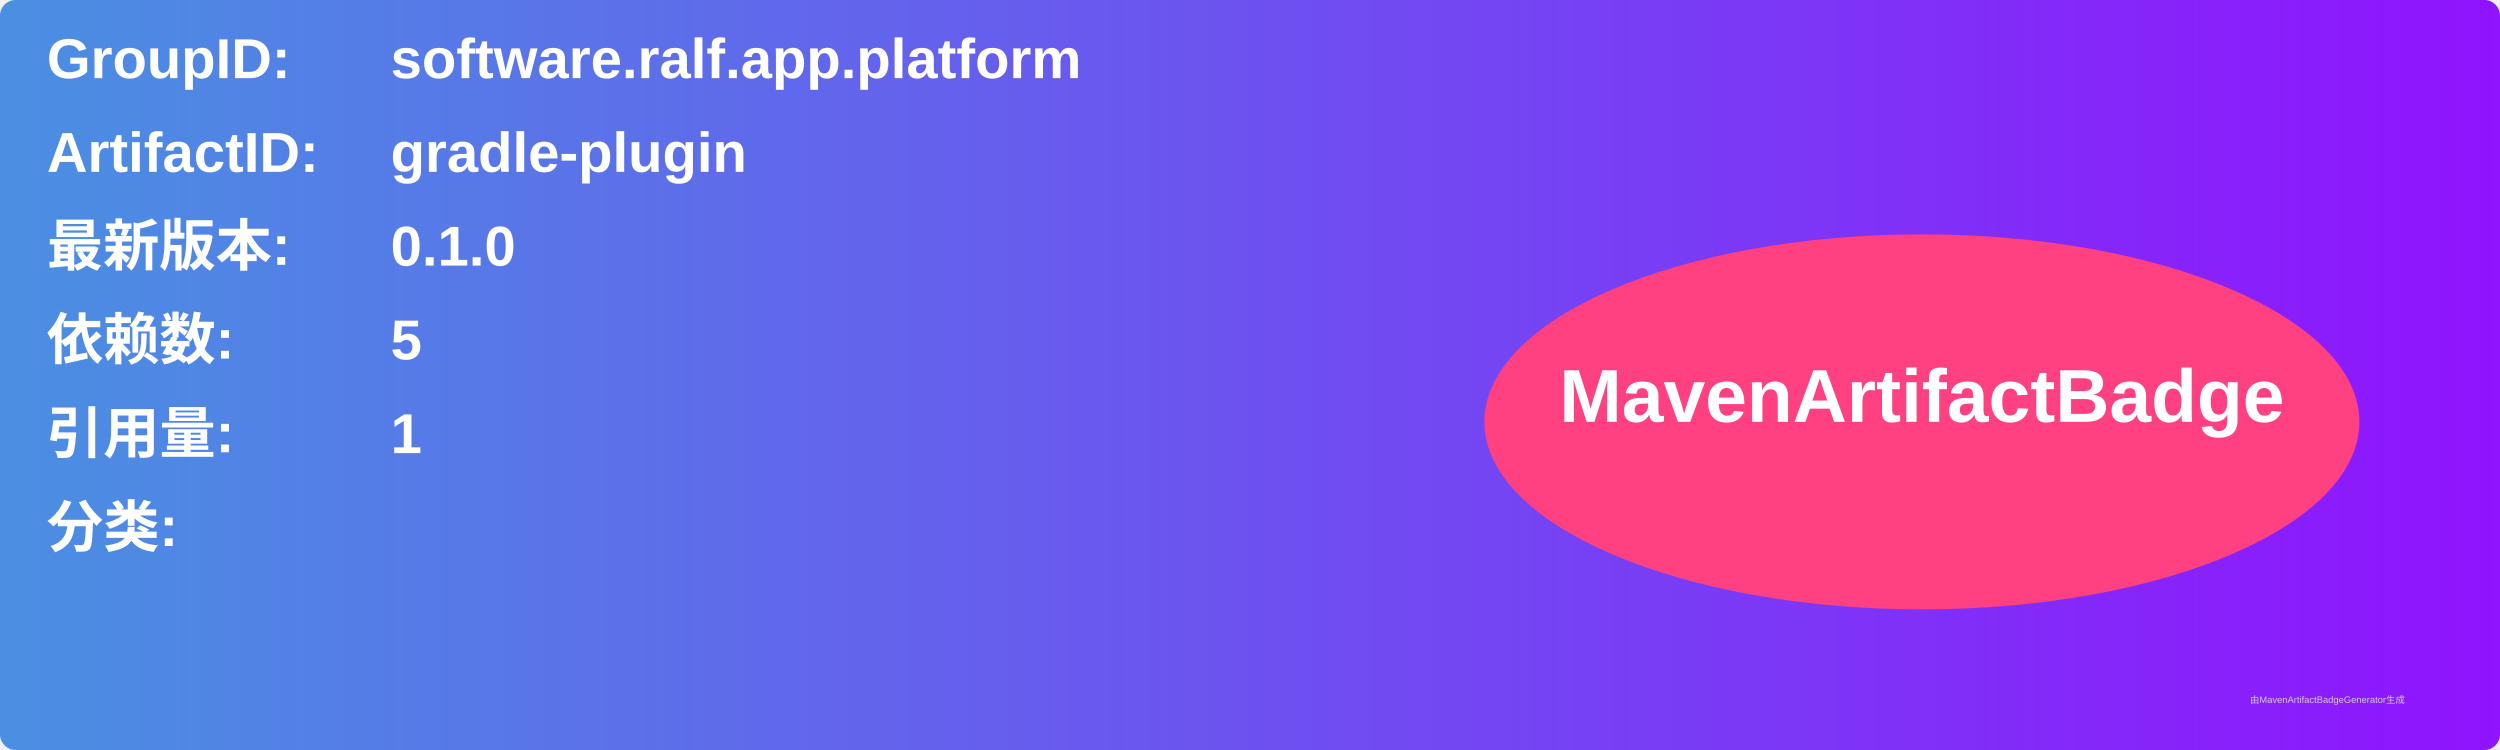
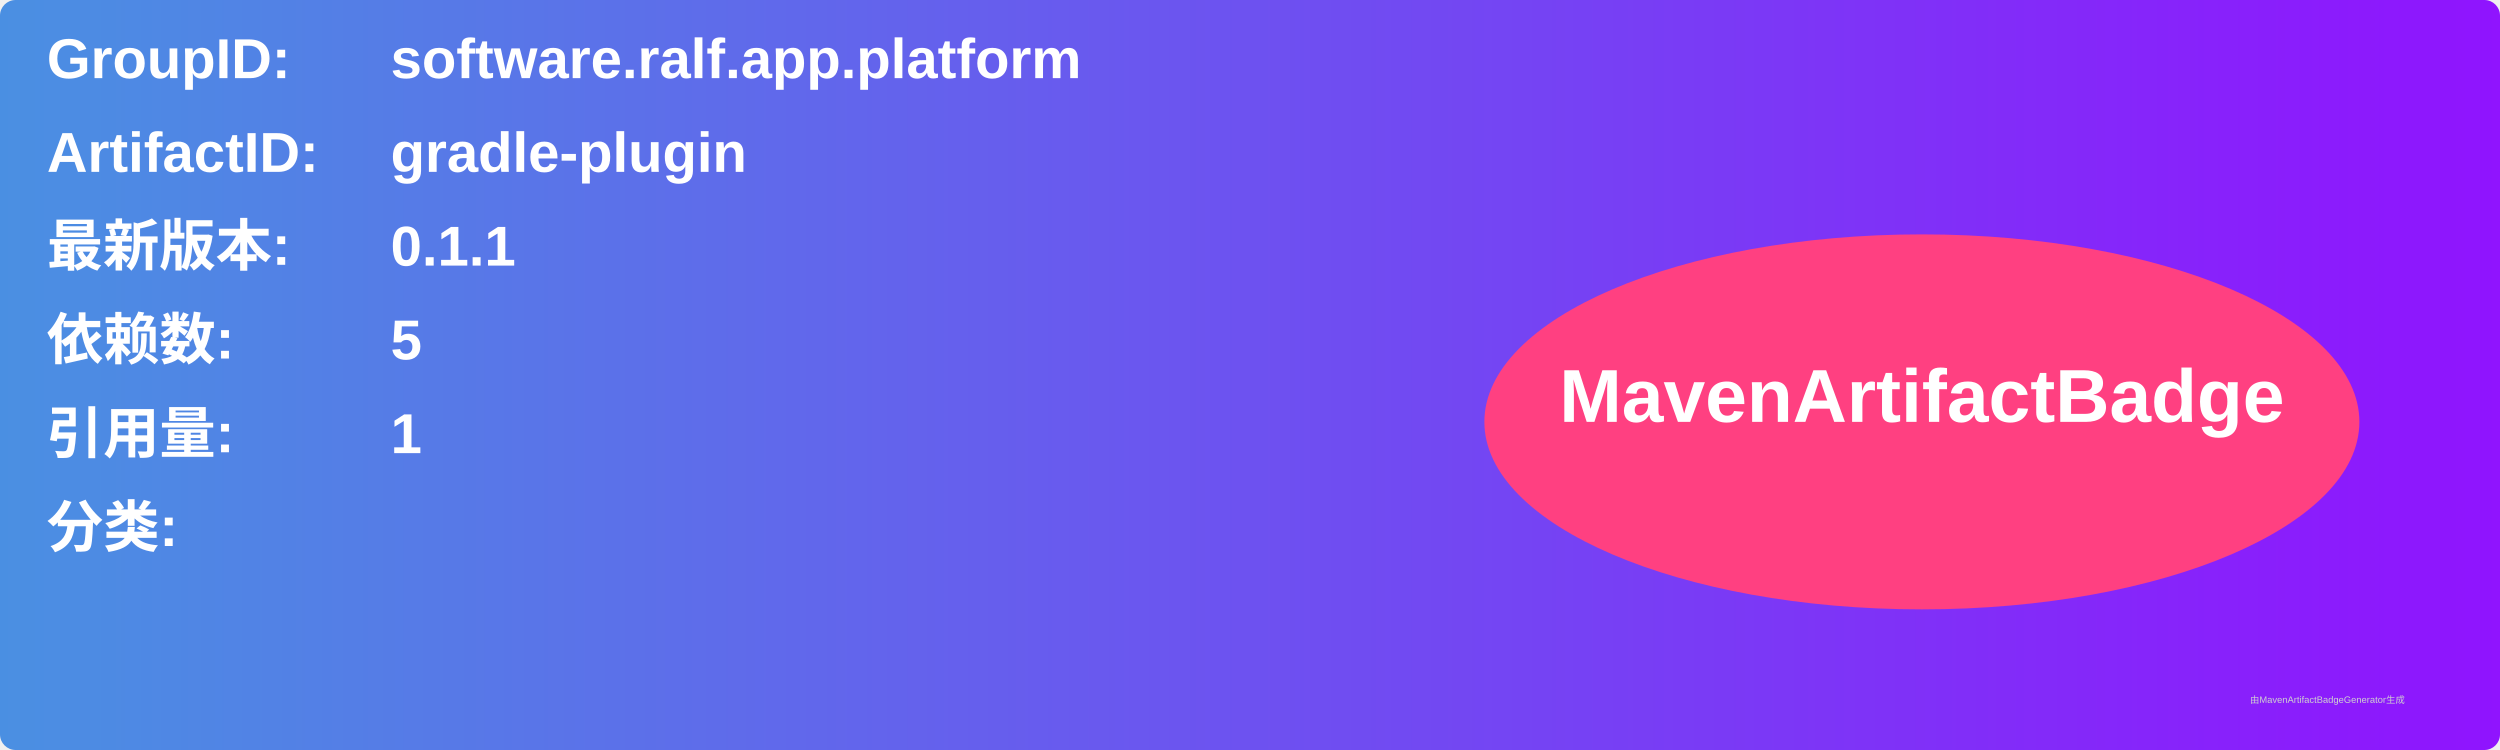
<svg xmlns="http://www.w3.org/2000/svg" width="800" height="240" viewBox="0 0 800 240">
  <linearGradient id="grad" x1="0%" y1="0%" x2="100%" y2="0%">
    <stop offset="0%" stop-color="#4a90e2" />
    <stop offset="100%" stop-color="#9013fe" />
  </linearGradient>
  <rect width="100%" height="100%" rx="5" ry="5" fill="url(#grad)" />
  <g transform="translate(15, 15)">
    <text x="0" y="10" font-family="Arial" font-size="18" fill="white" font-weight="bold" width="260">GroupID:</text>
    <text x="110" y="10" font-family="Arial" font-size="18" fill="white" font-weight="bold" width="460">software.ralf.app.platform</text>
    <text x="0" y="40" font-family="Arial" font-size="18" fill="white" font-weight="bold" width="260">ArtifactID:</text>
    <text x="110" y="40" font-family="Arial" font-size="18" fill="white" font-weight="bold" width="460">gradle-plugin</text>
    <text x="0" y="70" font-family="Arial" font-size="18" fill="white" font-weight="bold">最新版本:</text>
    <text x="110" y="70" font-family="Arial" font-size="18" fill="white" font-weight="bold">
-       <tspan font-weight="bold">0.1.0</tspan>
+       <tspan font-weight="bold">0.1.1</tspan>
    </text>
    <text x="0" y="100" font-family="Arial" font-size="18" fill="white" font-weight="bold">依赖数: </text>
    <text x="110" y="100" font-family="Arial" font-size="18" fill="white">
      <tspan font-weight="bold">5</tspan>
    </text>
    <text x="0" y="130" font-family="Arial" font-size="18" fill="white" font-weight="bold">引用量: </text>
    <text x="110" y="130" font-family="Arial" font-size="18" fill="white">
      <tspan font-weight="bold">1</tspan>
    </text>
    <text x="0" y="160" font-family="Arial" font-size="18" fill="white" font-weight="bold">分类:</text>
    <text x="10" y="190" font-family="Arial" font-size="10" fill="white">
      <tspan font-weight="bold" />
    </text>
    <ellipse cx="600" cy="120" rx="140" ry="60" fill="#ff4081" />
    <text x="600" y="120" text-anchor="middle" font-family="Arial" font-size="24" fill="white" font-weight="bold">MavenArtifactBadge</text>
  </g>
  <text x="720" y="225" font-family="Arial" font-size="3" fill="#d0d0d0">由MavenArtifactBadgeGenerator生成</text>
</svg>
